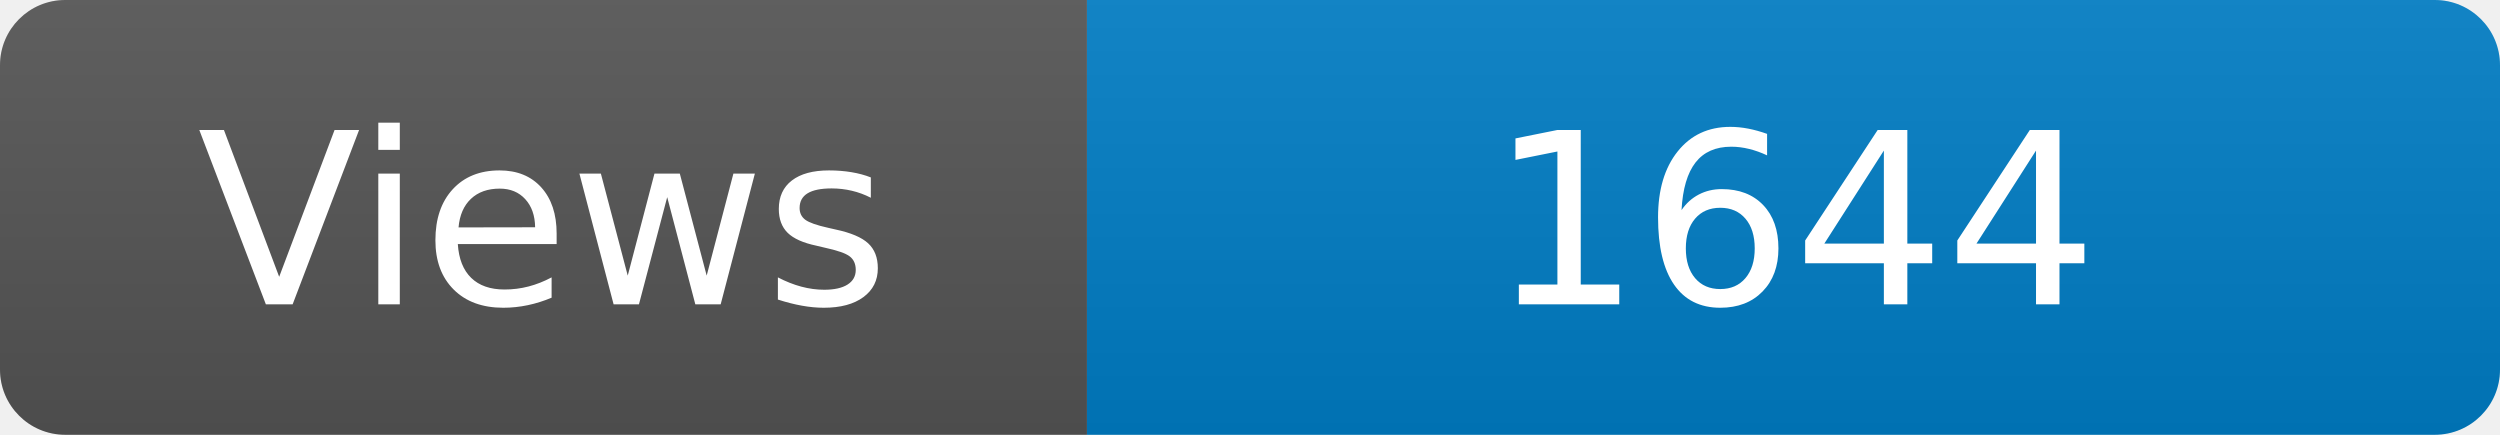
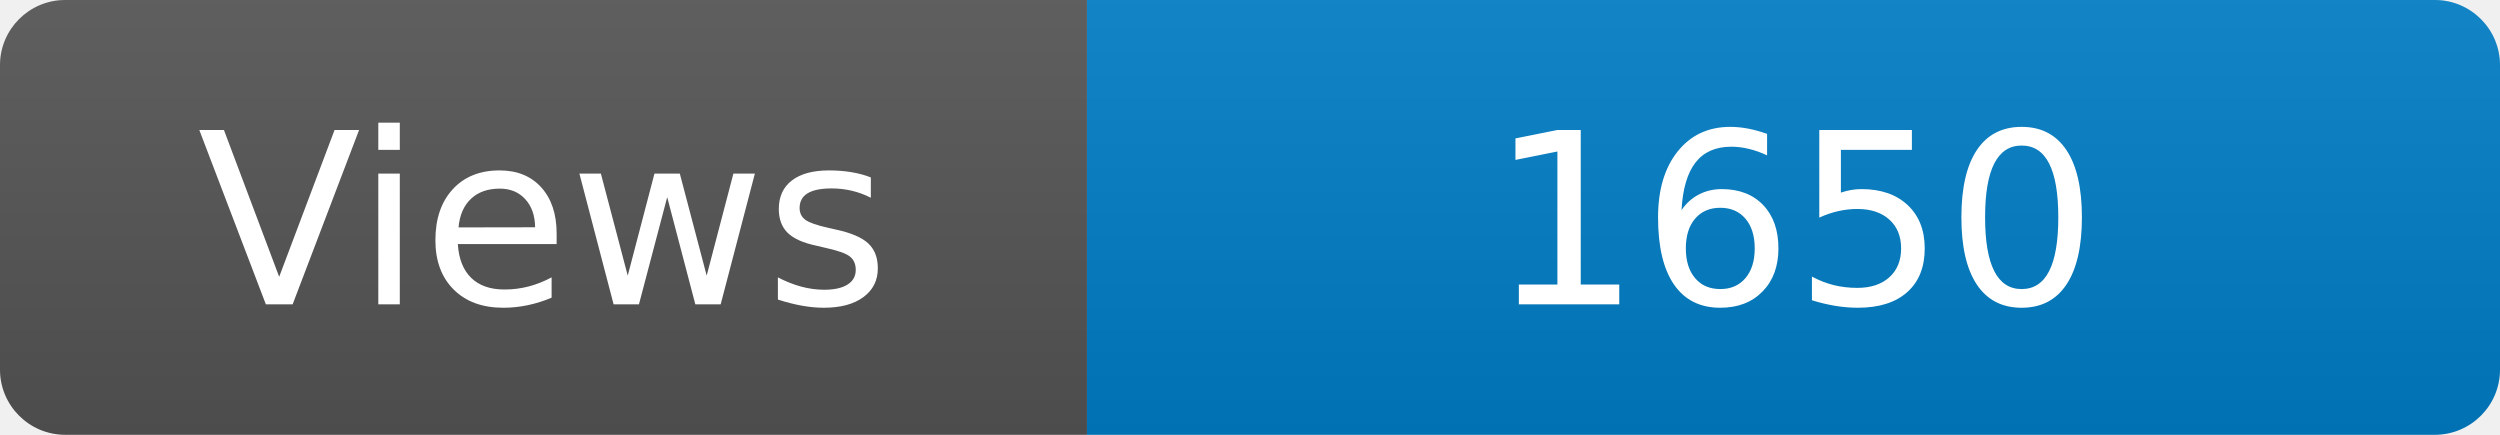
<svg xmlns="http://www.w3.org/2000/svg" width="115" height="20" role="img" aria-label="Maintained?: yes">
  <linearGradient id="s" x2="0" y2="100%">
    <stop offset="0" stop-color="#bbb" stop-opacity=".1" />
    <stop offset="1" stop-opacity=".1" />
  </linearGradient>
  <clipPath id="r">
    <rect width="115" height="20" rx="3" fill="#fff" />
  </clipPath>
  <g clip-path="url(#r)">
    <rect width="50" height="20" fill="#555" />
    <rect x="50" width="160" height="20" fill="#007ec6" />
    <rect width="115" height="20" fill="url(#s)" />
  </g>
  <g fill="#fff" text-anchor="middle" font-family="Verdana,Geneva,DejaVu Sans,sans-serif" font-size="110">
    <text x="250" y="140" transform="scale(.1)" fill="#fff">Views</text>
-     <text x="825" y="140" transform="scale(.1)" fill="#fff">1644</text>
+     <text x="825" y="140" transform="scale(.1)" fill="#fff">1650</text>
  </g>
</svg>
